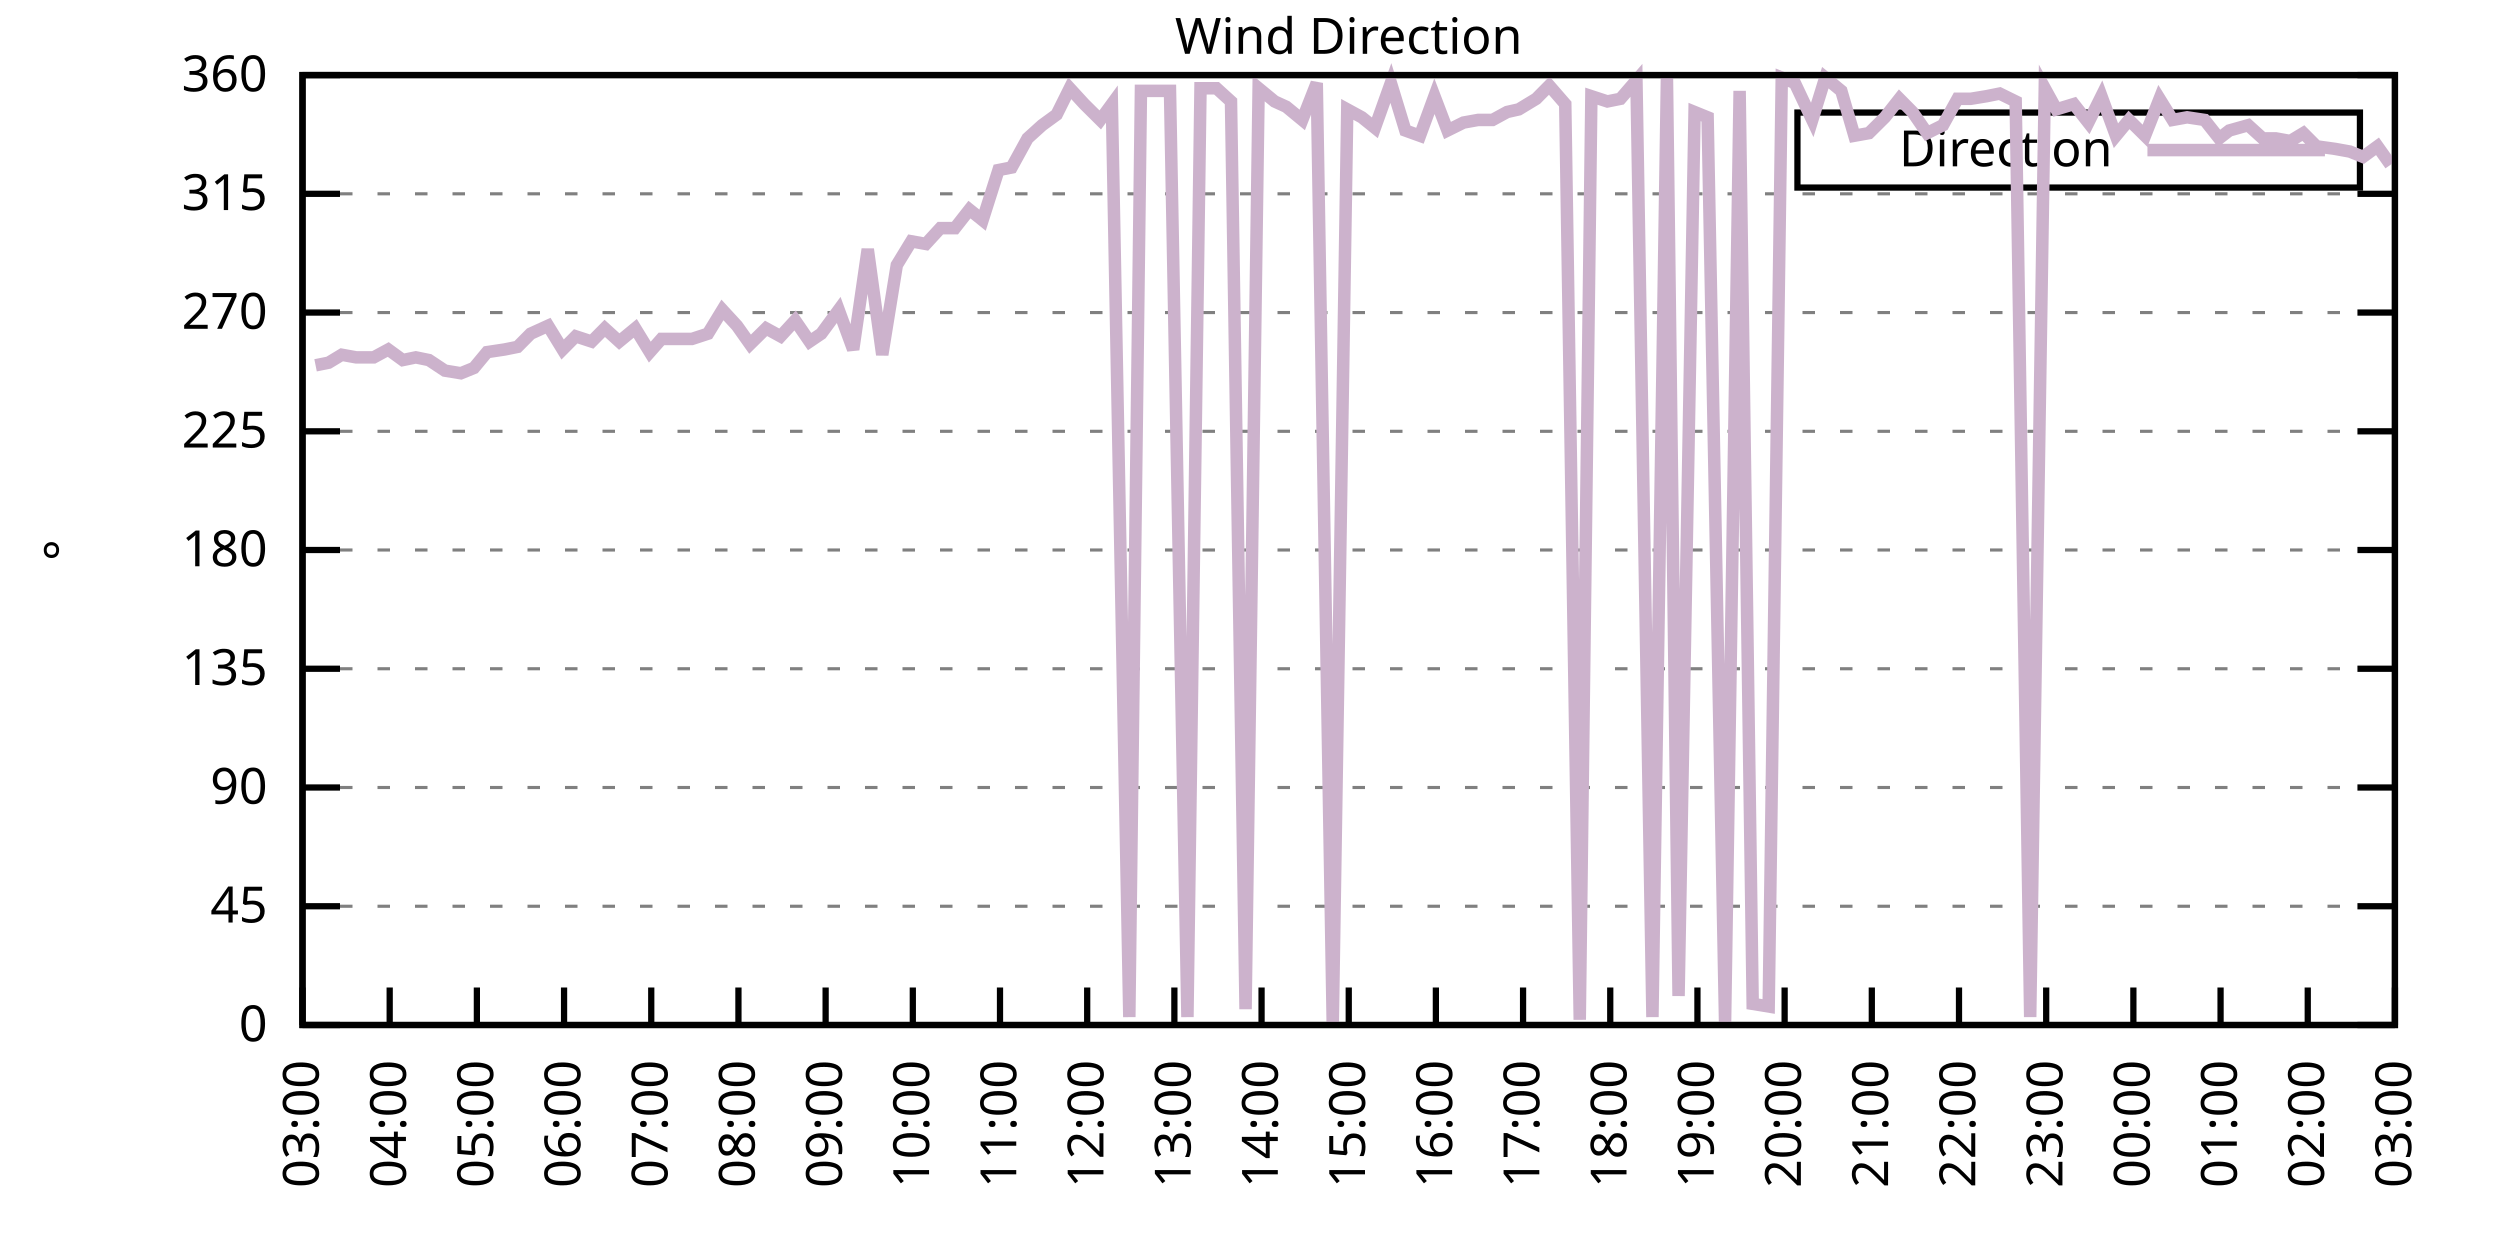
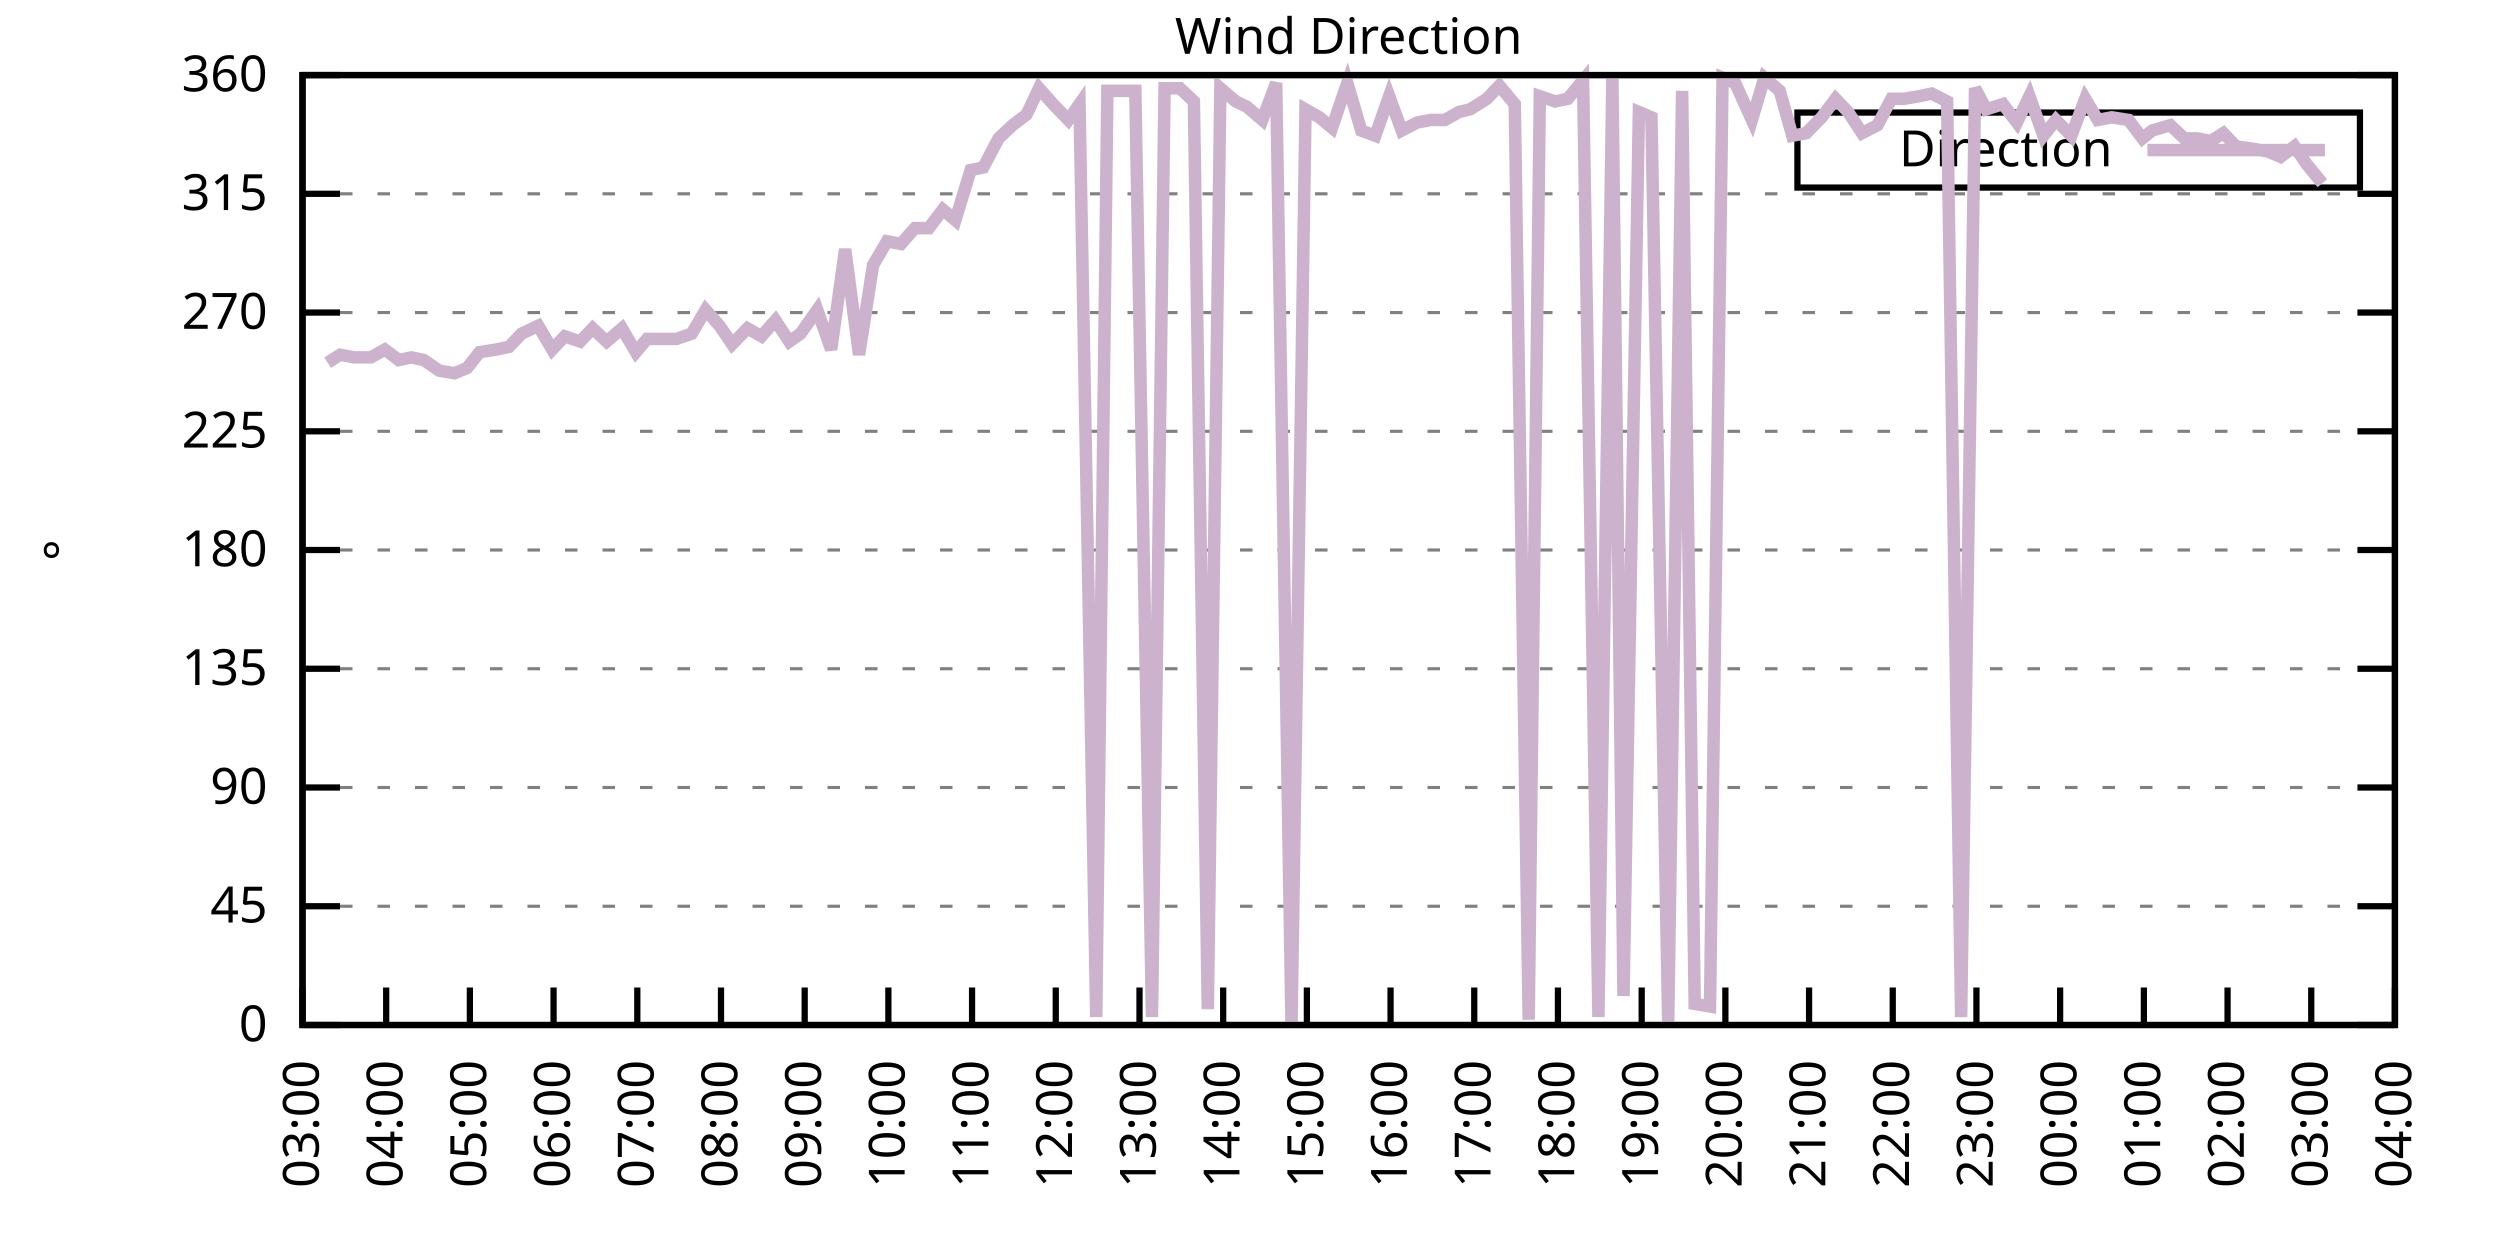
<svg xmlns="http://www.w3.org/2000/svg" xmlns:xlink="http://www.w3.org/1999/xlink" width="400" height="200" viewBox="0 0 400 200">
  <g id="gnuplot_canvas">
    <rect x="0" y="0" width="400" height="200" fill="none" />
    <defs>
      <circle id="gpDot" r="0.5" stroke-width="0.5" stroke="currentColor" />
      <path id="gpPt0" stroke-width="0.333" stroke="currentColor" d="M-1,0 h2 M0,-1 v2" />
      <path id="gpPt1" stroke-width="0.333" stroke="currentColor" d="M-1,-1 L1,1 M1,-1 L-1,1" />
      <path id="gpPt2" stroke-width="0.333" stroke="currentColor" d="M-1,0 L1,0 M0,-1 L0,1 M-1,-1 L1,1 M-1,1 L1,-1" />
      <rect id="gpPt3" stroke-width="0.333" stroke="currentColor" x="-1" y="-1" width="2" height="2" />
      <rect id="gpPt4" stroke-width="0.333" stroke="currentColor" fill="currentColor" x="-1" y="-1" width="2" height="2" />
      <circle id="gpPt5" stroke-width="0.333" stroke="currentColor" cx="0" cy="0" r="1" />
      <use xlink:href="#gpPt5" id="gpPt6" fill="currentColor" stroke="none" />
      <path id="gpPt7" stroke-width="0.333" stroke="currentColor" d="M0,-1.33 L-1.33,0.67 L1.33,0.67 z" />
      <use xlink:href="#gpPt7" id="gpPt8" fill="currentColor" stroke="none" />
      <use xlink:href="#gpPt7" id="gpPt9" stroke="currentColor" transform="rotate(180)" />
      <use xlink:href="#gpPt9" id="gpPt10" fill="currentColor" stroke="none" />
      <use xlink:href="#gpPt3" id="gpPt11" stroke="currentColor" transform="rotate(45)" />
      <use xlink:href="#gpPt11" id="gpPt12" fill="currentColor" stroke="none" />
      <path id="gpPt13" stroke-width="0.333" stroke="currentColor" d="M0,1.330 L1.265,0.411 L0.782,-1.067 L-0.782,-1.076 L-1.265,0.411 z" />
      <use xlink:href="#gpPt13" id="gpPt14" fill="currentColor" stroke="none" />
      <filter id="textbox" filterUnits="objectBoundingBox" x="0" y="0" height="1" width="1">
        <feFlood flood-color="white" flood-opacity="1" result="bgnd" />
        <feComposite in="SourceGraphic" in2="bgnd" operator="atop" />
      </filter>
      <filter id="greybox" filterUnits="objectBoundingBox" x="0" y="0" height="1" width="1">
        <feFlood flood-color="lightgrey" flood-opacity="1" result="grey" />
        <feComposite in="SourceGraphic" in2="grey" operator="atop" />
      </filter>
    </defs>
    <g fill="none" color="white" stroke="currentColor" stroke-width="1.00" stroke-linecap="butt" stroke-linejoin="miter">
</g>
    <g fill="none" color="black" stroke="currentColor" stroke-width="1.00" stroke-linecap="butt" stroke-linejoin="miter">
      <g stroke="none" shape-rendering="crispEdges">
        <polygon fill="rgb(255, 255, 255)" points="48.40,164.00 383.18,164.00 383.18,12.02 48.40,12.02 " />
      </g>
    </g>
    <g fill="none" color="black" stroke="currentColor" stroke-width="1.00" stroke-linecap="butt" stroke-linejoin="miter">
</g>
    <g fill="none" color="black" stroke="black" stroke-width="0.50" stroke-linecap="butt" stroke-linejoin="miter">
</g>
    <g fill="none" color="gray" stroke="currentColor" stroke-width="0.50" stroke-linecap="butt" stroke-linejoin="miter">
      <path stroke="gray" stroke-dasharray="2,4" class="gridline" d="M48.40,164.00 L383.19,164.00  " />
    </g>
    <g fill="none" color="gray" stroke="gray" stroke-width="1.00" stroke-linecap="butt" stroke-linejoin="miter">
</g>
    <g fill="none" color="black" stroke="currentColor" stroke-width="1.00" stroke-linecap="butt" stroke-linejoin="miter">
      <path stroke="black" d="M48.40,164.00 L54.40,164.00 M383.19,164.00 L377.19,164.00  " />
      <g transform="translate(42.80,166.60)" stroke="none" fill="black" font-family="Sans" font-size="8.00" text-anchor="end">
        <text>
          <tspan font-family="Sans"> 0</tspan>
        </text>
      </g>
    </g>
    <g fill="none" color="black" stroke="currentColor" stroke-width="1.00" stroke-linecap="butt" stroke-linejoin="miter">
</g>
    <g fill="none" color="black" stroke="black" stroke-width="0.50" stroke-linecap="butt" stroke-linejoin="miter">
</g>
    <g fill="none" color="gray" stroke="currentColor" stroke-width="0.50" stroke-linecap="butt" stroke-linejoin="miter">
      <path stroke="gray" stroke-dasharray="2,4" class="gridline" d="M48.40,145.00 L383.19,145.00  " />
    </g>
    <g fill="none" color="gray" stroke="gray" stroke-width="1.00" stroke-linecap="butt" stroke-linejoin="miter">
</g>
    <g fill="none" color="black" stroke="currentColor" stroke-width="1.00" stroke-linecap="butt" stroke-linejoin="miter">
      <path stroke="black" d="M48.40,145.00 L54.40,145.00 M383.19,145.00 L377.19,145.00  " />
      <g transform="translate(42.80,147.60)" stroke="none" fill="black" font-family="Sans" font-size="8.00" text-anchor="end">
        <text>
          <tspan font-family="Sans"> 45</tspan>
        </text>
      </g>
    </g>
    <g fill="none" color="black" stroke="currentColor" stroke-width="1.00" stroke-linecap="butt" stroke-linejoin="miter">
</g>
    <g fill="none" color="black" stroke="black" stroke-width="0.50" stroke-linecap="butt" stroke-linejoin="miter">
</g>
    <g fill="none" color="gray" stroke="currentColor" stroke-width="0.50" stroke-linecap="butt" stroke-linejoin="miter">
      <path stroke="gray" stroke-dasharray="2,4" class="gridline" d="M48.40,126.00 L383.19,126.00  " />
    </g>
    <g fill="none" color="gray" stroke="gray" stroke-width="1.00" stroke-linecap="butt" stroke-linejoin="miter">
</g>
    <g fill="none" color="black" stroke="currentColor" stroke-width="1.00" stroke-linecap="butt" stroke-linejoin="miter">
      <path stroke="black" d="M48.40,126.00 L54.40,126.00 M383.19,126.00 L377.19,126.00  " />
      <g transform="translate(42.80,128.60)" stroke="none" fill="black" font-family="Sans" font-size="8.00" text-anchor="end">
        <text>
          <tspan font-family="Sans"> 90</tspan>
        </text>
      </g>
    </g>
    <g fill="none" color="black" stroke="currentColor" stroke-width="1.00" stroke-linecap="butt" stroke-linejoin="miter">
</g>
    <g fill="none" color="black" stroke="black" stroke-width="0.50" stroke-linecap="butt" stroke-linejoin="miter">
</g>
    <g fill="none" color="gray" stroke="currentColor" stroke-width="0.50" stroke-linecap="butt" stroke-linejoin="miter">
      <path stroke="gray" stroke-dasharray="2,4" class="gridline" d="M48.40,107.00 L383.19,107.00  " />
    </g>
    <g fill="none" color="gray" stroke="gray" stroke-width="1.00" stroke-linecap="butt" stroke-linejoin="miter">
</g>
    <g fill="none" color="black" stroke="currentColor" stroke-width="1.00" stroke-linecap="butt" stroke-linejoin="miter">
      <path stroke="black" d="M48.40,107.00 L54.40,107.00 M383.19,107.00 L377.19,107.00  " />
      <g transform="translate(42.80,109.60)" stroke="none" fill="black" font-family="Sans" font-size="8.00" text-anchor="end">
        <text>
          <tspan font-family="Sans"> 135</tspan>
        </text>
      </g>
    </g>
    <g fill="none" color="black" stroke="currentColor" stroke-width="1.00" stroke-linecap="butt" stroke-linejoin="miter">
</g>
    <g fill="none" color="black" stroke="black" stroke-width="0.50" stroke-linecap="butt" stroke-linejoin="miter">
</g>
    <g fill="none" color="gray" stroke="currentColor" stroke-width="0.50" stroke-linecap="butt" stroke-linejoin="miter">
      <path stroke="gray" stroke-dasharray="2,4" class="gridline" d="M48.40,88.00 L383.19,88.00  " />
    </g>
    <g fill="none" color="gray" stroke="gray" stroke-width="1.00" stroke-linecap="butt" stroke-linejoin="miter">
</g>
    <g fill="none" color="black" stroke="currentColor" stroke-width="1.00" stroke-linecap="butt" stroke-linejoin="miter">
      <path stroke="black" d="M48.40,88.00 L54.40,88.00 M383.19,88.00 L377.19,88.00  " />
      <g transform="translate(42.80,90.60)" stroke="none" fill="black" font-family="Sans" font-size="8.00" text-anchor="end">
        <text>
          <tspan font-family="Sans"> 180</tspan>
        </text>
      </g>
    </g>
    <g fill="none" color="black" stroke="currentColor" stroke-width="1.00" stroke-linecap="butt" stroke-linejoin="miter">
</g>
    <g fill="none" color="black" stroke="black" stroke-width="0.50" stroke-linecap="butt" stroke-linejoin="miter">
</g>
    <g fill="none" color="gray" stroke="currentColor" stroke-width="0.50" stroke-linecap="butt" stroke-linejoin="miter">
      <path stroke="gray" stroke-dasharray="2,4" class="gridline" d="M48.40,69.01 L383.19,69.01  " />
    </g>
    <g fill="none" color="gray" stroke="gray" stroke-width="1.00" stroke-linecap="butt" stroke-linejoin="miter">
</g>
    <g fill="none" color="black" stroke="currentColor" stroke-width="1.00" stroke-linecap="butt" stroke-linejoin="miter">
      <path stroke="black" d="M48.40,69.01 L54.40,69.01 M383.19,69.01 L377.19,69.01  " />
      <g transform="translate(42.80,71.61)" stroke="none" fill="black" font-family="Sans" font-size="8.00" text-anchor="end">
        <text>
          <tspan font-family="Sans"> 225</tspan>
        </text>
      </g>
    </g>
    <g fill="none" color="black" stroke="currentColor" stroke-width="1.00" stroke-linecap="butt" stroke-linejoin="miter">
</g>
    <g fill="none" color="black" stroke="black" stroke-width="0.50" stroke-linecap="butt" stroke-linejoin="miter">
</g>
    <g fill="none" color="gray" stroke="currentColor" stroke-width="0.50" stroke-linecap="butt" stroke-linejoin="miter">
      <path stroke="gray" stroke-dasharray="2,4" class="gridline" d="M48.40,50.01 L383.19,50.01  " />
    </g>
    <g fill="none" color="gray" stroke="gray" stroke-width="1.00" stroke-linecap="butt" stroke-linejoin="miter">
</g>
    <g fill="none" color="black" stroke="currentColor" stroke-width="1.00" stroke-linecap="butt" stroke-linejoin="miter">
      <path stroke="black" d="M48.40,50.01 L54.40,50.01 M383.19,50.01 L377.19,50.01  " />
      <g transform="translate(42.80,52.61)" stroke="none" fill="black" font-family="Sans" font-size="8.00" text-anchor="end">
        <text>
          <tspan font-family="Sans"> 270</tspan>
        </text>
      </g>
    </g>
    <g fill="none" color="black" stroke="currentColor" stroke-width="1.00" stroke-linecap="butt" stroke-linejoin="miter">
</g>
    <g fill="none" color="black" stroke="black" stroke-width="0.50" stroke-linecap="butt" stroke-linejoin="miter">
</g>
    <g fill="none" color="gray" stroke="currentColor" stroke-width="0.50" stroke-linecap="butt" stroke-linejoin="miter">
      <path stroke="gray" stroke-dasharray="2,4" class="gridline" d="M48.40,31.01 L383.19,31.01  " />
    </g>
    <g fill="none" color="gray" stroke="gray" stroke-width="1.00" stroke-linecap="butt" stroke-linejoin="miter">
</g>
    <g fill="none" color="black" stroke="currentColor" stroke-width="1.00" stroke-linecap="butt" stroke-linejoin="miter">
      <path stroke="black" d="M48.40,31.01 L54.40,31.01 M383.19,31.01 L377.19,31.01  " />
      <g transform="translate(42.80,33.61)" stroke="none" fill="black" font-family="Sans" font-size="8.00" text-anchor="end">
        <text>
          <tspan font-family="Sans"> 315</tspan>
        </text>
      </g>
    </g>
    <g fill="none" color="black" stroke="currentColor" stroke-width="1.00" stroke-linecap="butt" stroke-linejoin="miter">
</g>
    <g fill="none" color="black" stroke="black" stroke-width="0.50" stroke-linecap="butt" stroke-linejoin="miter">
</g>
    <g fill="none" color="gray" stroke="currentColor" stroke-width="0.50" stroke-linecap="butt" stroke-linejoin="miter">
      <path stroke="gray" stroke-dasharray="2,4" class="gridline" d="M48.40,12.01 L383.19,12.01  " />
    </g>
    <g fill="none" color="gray" stroke="gray" stroke-width="1.00" stroke-linecap="butt" stroke-linejoin="miter">
</g>
    <g fill="none" color="black" stroke="currentColor" stroke-width="1.00" stroke-linecap="butt" stroke-linejoin="miter">
      <path stroke="black" d="M48.40,12.01 L54.40,12.01 M383.19,12.01 L377.19,12.01  " />
      <g transform="translate(42.80,14.61)" stroke="none" fill="black" font-family="Sans" font-size="8.00" text-anchor="end">
        <text>
          <tspan font-family="Sans"> 360</tspan>
        </text>
      </g>
    </g>
    <g fill="none" color="black" stroke="currentColor" stroke-width="1.00" stroke-linecap="butt" stroke-linejoin="miter">
      <path stroke="black" d="M48.40,164.00 L48.40,158.00  " />
      <g transform="translate(51.00,169.60) rotate(270.00)" stroke="none" fill="black" font-family="Sans" font-size="8.00" text-anchor="end">
        <text>
          <tspan font-family="Sans">03:00</tspan>
        </text>
      </g>
    </g>
    <g fill="none" color="black" stroke="currentColor" stroke-width="1.00" stroke-linecap="butt" stroke-linejoin="miter">
-       <path stroke="black" d="M62.35,164.00 L62.35,158.00  " />
-       <g transform="translate(64.95,169.60) rotate(270.00)" stroke="none" fill="black" font-family="Sans" font-size="8.00" text-anchor="end">
+       <path stroke="black" d="M61.79,164.00 L61.79,158.00  " />
+       <g transform="translate(64.39,169.60) rotate(270.00)" stroke="none" fill="black" font-family="Sans" font-size="8.00" text-anchor="end">
        <text>
          <tspan font-family="Sans">04:00</tspan>
        </text>
      </g>
    </g>
    <g fill="none" color="black" stroke="currentColor" stroke-width="1.00" stroke-linecap="butt" stroke-linejoin="miter">
-       <path stroke="black" d="M76.30,164.00 L76.30,158.00  " />
-       <g transform="translate(78.90,169.60) rotate(270.00)" stroke="none" fill="black" font-family="Sans" font-size="8.00" text-anchor="end">
+       <path stroke="black" d="M75.18,164.00 L75.18,158.00  " />
+       <g transform="translate(77.78,169.60) rotate(270.00)" stroke="none" fill="black" font-family="Sans" font-size="8.00" text-anchor="end">
        <text>
          <tspan font-family="Sans">05:00</tspan>
        </text>
      </g>
    </g>
    <g fill="none" color="black" stroke="currentColor" stroke-width="1.00" stroke-linecap="butt" stroke-linejoin="miter">
-       <path stroke="black" d="M90.25,164.00 L90.25,158.00  " />
-       <g transform="translate(92.85,169.60) rotate(270.00)" stroke="none" fill="black" font-family="Sans" font-size="8.00" text-anchor="end">
+       <path stroke="black" d="M88.57,164.00 L88.57,158.00  " />
+       <g transform="translate(91.17,169.60) rotate(270.00)" stroke="none" fill="black" font-family="Sans" font-size="8.00" text-anchor="end">
        <text>
          <tspan font-family="Sans">06:00</tspan>
        </text>
      </g>
    </g>
    <g fill="none" color="black" stroke="currentColor" stroke-width="1.00" stroke-linecap="butt" stroke-linejoin="miter">
-       <path stroke="black" d="M104.20,164.00 L104.20,158.00  " />
-       <g transform="translate(106.80,169.60) rotate(270.00)" stroke="none" fill="black" font-family="Sans" font-size="8.00" text-anchor="end">
+       <path stroke="black" d="M101.97,164.00 L101.97,158.00  " />
+       <g transform="translate(104.57,169.60) rotate(270.00)" stroke="none" fill="black" font-family="Sans" font-size="8.00" text-anchor="end">
        <text>
          <tspan font-family="Sans">07:00</tspan>
        </text>
      </g>
    </g>
    <g fill="none" color="black" stroke="currentColor" stroke-width="1.00" stroke-linecap="butt" stroke-linejoin="miter">
-       <path stroke="black" d="M118.15,164.00 L118.15,158.00  " />
-       <g transform="translate(120.75,169.60) rotate(270.00)" stroke="none" fill="black" font-family="Sans" font-size="8.00" text-anchor="end">
+       <path stroke="black" d="M115.36,164.00 L115.36,158.00  " />
+       <g transform="translate(117.96,169.60) rotate(270.00)" stroke="none" fill="black" font-family="Sans" font-size="8.00" text-anchor="end">
        <text>
          <tspan font-family="Sans">08:00</tspan>
        </text>
      </g>
    </g>
    <g fill="none" color="black" stroke="currentColor" stroke-width="1.00" stroke-linecap="butt" stroke-linejoin="miter">
-       <path stroke="black" d="M132.10,164.00 L132.10,158.00  " />
-       <g transform="translate(134.70,169.60) rotate(270.00)" stroke="none" fill="black" font-family="Sans" font-size="8.00" text-anchor="end">
+       <path stroke="black" d="M128.75,164.00 L128.75,158.00  " />
+       <g transform="translate(131.35,169.60) rotate(270.00)" stroke="none" fill="black" font-family="Sans" font-size="8.00" text-anchor="end">
        <text>
          <tspan font-family="Sans">09:00</tspan>
        </text>
      </g>
    </g>
    <g fill="none" color="black" stroke="currentColor" stroke-width="1.00" stroke-linecap="butt" stroke-linejoin="miter">
-       <path stroke="black" d="M146.05,164.00 L146.05,158.00  " />
-       <g transform="translate(148.65,169.60) rotate(270.00)" stroke="none" fill="black" font-family="Sans" font-size="8.00" text-anchor="end">
+       <path stroke="black" d="M142.14,164.00 L142.14,158.00  " />
+       <g transform="translate(144.74,169.60) rotate(270.00)" stroke="none" fill="black" font-family="Sans" font-size="8.00" text-anchor="end">
        <text>
          <tspan font-family="Sans">10:00</tspan>
        </text>
      </g>
    </g>
    <g fill="none" color="black" stroke="currentColor" stroke-width="1.00" stroke-linecap="butt" stroke-linejoin="miter">
-       <path stroke="black" d="M160.00,164.00 L160.00,158.00  " />
-       <g transform="translate(162.60,169.60) rotate(270.00)" stroke="none" fill="black" font-family="Sans" font-size="8.00" text-anchor="end">
+       <path stroke="black" d="M155.53,164.00 L155.53,158.00  " />
+       <g transform="translate(158.13,169.60) rotate(270.00)" stroke="none" fill="black" font-family="Sans" font-size="8.00" text-anchor="end">
        <text>
          <tspan font-family="Sans">11:00</tspan>
        </text>
      </g>
    </g>
    <g fill="none" color="black" stroke="currentColor" stroke-width="1.00" stroke-linecap="butt" stroke-linejoin="miter">
-       <path stroke="black" d="M173.95,164.00 L173.95,158.00  " />
-       <g transform="translate(176.55,169.60) rotate(270.00)" stroke="none" fill="black" font-family="Sans" font-size="8.00" text-anchor="end">
+       <path stroke="black" d="M168.92,164.00 L168.92,158.00  " />
+       <g transform="translate(171.52,169.60) rotate(270.00)" stroke="none" fill="black" font-family="Sans" font-size="8.00" text-anchor="end">
        <text>
          <tspan font-family="Sans">12:00</tspan>
        </text>
      </g>
    </g>
    <g fill="none" color="black" stroke="currentColor" stroke-width="1.00" stroke-linecap="butt" stroke-linejoin="miter">
-       <path stroke="black" d="M187.90,164.00 L187.90,158.00  " />
-       <g transform="translate(190.50,169.60) rotate(270.00)" stroke="none" fill="black" font-family="Sans" font-size="8.00" text-anchor="end">
+       <path stroke="black" d="M182.32,164.00 L182.32,158.00  " />
+       <g transform="translate(184.92,169.60) rotate(270.00)" stroke="none" fill="black" font-family="Sans" font-size="8.00" text-anchor="end">
        <text>
          <tspan font-family="Sans">13:00</tspan>
        </text>
      </g>
    </g>
    <g fill="none" color="black" stroke="currentColor" stroke-width="1.00" stroke-linecap="butt" stroke-linejoin="miter">
-       <path stroke="black" d="M201.85,164.00 L201.85,158.00  " />
-       <g transform="translate(204.45,169.60) rotate(270.00)" stroke="none" fill="black" font-family="Sans" font-size="8.00" text-anchor="end">
+       <path stroke="black" d="M195.71,164.00 L195.71,158.00  " />
+       <g transform="translate(198.31,169.60) rotate(270.00)" stroke="none" fill="black" font-family="Sans" font-size="8.00" text-anchor="end">
        <text>
          <tspan font-family="Sans">14:00</tspan>
        </text>
      </g>
    </g>
    <g fill="none" color="black" stroke="currentColor" stroke-width="1.00" stroke-linecap="butt" stroke-linejoin="miter">
-       <path stroke="black" d="M215.80,164.00 L215.80,158.00  " />
-       <g transform="translate(218.40,169.60) rotate(270.00)" stroke="none" fill="black" font-family="Sans" font-size="8.00" text-anchor="end">
+       <path stroke="black" d="M209.10,164.00 L209.10,158.00  " />
+       <g transform="translate(211.70,169.60) rotate(270.00)" stroke="none" fill="black" font-family="Sans" font-size="8.00" text-anchor="end">
        <text>
          <tspan font-family="Sans">15:00</tspan>
        </text>
      </g>
    </g>
    <g fill="none" color="black" stroke="currentColor" stroke-width="1.00" stroke-linecap="butt" stroke-linejoin="miter">
-       <path stroke="black" d="M229.74,164.00 L229.74,158.00  " />
-       <g transform="translate(232.34,169.60) rotate(270.00)" stroke="none" fill="black" font-family="Sans" font-size="8.00" text-anchor="end">
+       <path stroke="black" d="M222.49,164.00 L222.49,158.00  " />
+       <g transform="translate(225.09,169.60) rotate(270.00)" stroke="none" fill="black" font-family="Sans" font-size="8.00" text-anchor="end">
        <text>
          <tspan font-family="Sans">16:00</tspan>
        </text>
      </g>
    </g>
    <g fill="none" color="black" stroke="currentColor" stroke-width="1.00" stroke-linecap="butt" stroke-linejoin="miter">
-       <path stroke="black" d="M243.69,164.00 L243.69,158.00  " />
-       <g transform="translate(246.29,169.60) rotate(270.00)" stroke="none" fill="black" font-family="Sans" font-size="8.00" text-anchor="end">
+       <path stroke="black" d="M235.88,164.00 L235.88,158.00  " />
+       <g transform="translate(238.48,169.60) rotate(270.00)" stroke="none" fill="black" font-family="Sans" font-size="8.00" text-anchor="end">
        <text>
          <tspan font-family="Sans">17:00</tspan>
        </text>
      </g>
    </g>
    <g fill="none" color="black" stroke="currentColor" stroke-width="1.00" stroke-linecap="butt" stroke-linejoin="miter">
-       <path stroke="black" d="M257.64,164.00 L257.64,158.00  " />
-       <g transform="translate(260.24,169.60) rotate(270.00)" stroke="none" fill="black" font-family="Sans" font-size="8.00" text-anchor="end">
+       <path stroke="black" d="M249.27,164.00 L249.27,158.00  " />
+       <g transform="translate(251.87,169.60) rotate(270.00)" stroke="none" fill="black" font-family="Sans" font-size="8.00" text-anchor="end">
        <text>
          <tspan font-family="Sans">18:00</tspan>
        </text>
      </g>
    </g>
    <g fill="none" color="black" stroke="currentColor" stroke-width="1.00" stroke-linecap="butt" stroke-linejoin="miter">
-       <path stroke="black" d="M271.59,164.00 L271.59,158.00  " />
-       <g transform="translate(274.19,169.60) rotate(270.00)" stroke="none" fill="black" font-family="Sans" font-size="8.00" text-anchor="end">
+       <path stroke="black" d="M262.67,164.00 L262.67,158.00  " />
+       <g transform="translate(265.27,169.60) rotate(270.00)" stroke="none" fill="black" font-family="Sans" font-size="8.00" text-anchor="end">
        <text>
          <tspan font-family="Sans">19:00</tspan>
        </text>
      </g>
    </g>
    <g fill="none" color="black" stroke="currentColor" stroke-width="1.00" stroke-linecap="butt" stroke-linejoin="miter">
-       <path stroke="black" d="M285.54,164.00 L285.54,158.00  " />
-       <g transform="translate(288.14,169.60) rotate(270.00)" stroke="none" fill="black" font-family="Sans" font-size="8.00" text-anchor="end">
+       <path stroke="black" d="M276.06,164.00 L276.06,158.00  " />
+       <g transform="translate(278.66,169.60) rotate(270.00)" stroke="none" fill="black" font-family="Sans" font-size="8.00" text-anchor="end">
        <text>
          <tspan font-family="Sans">20:00</tspan>
        </text>
      </g>
    </g>
    <g fill="none" color="black" stroke="currentColor" stroke-width="1.00" stroke-linecap="butt" stroke-linejoin="miter">
-       <path stroke="black" d="M299.49,164.00 L299.49,158.00  " />
-       <g transform="translate(302.09,169.60) rotate(270.00)" stroke="none" fill="black" font-family="Sans" font-size="8.00" text-anchor="end">
+       <path stroke="black" d="M289.45,164.00 L289.45,158.00  " />
+       <g transform="translate(292.05,169.60) rotate(270.00)" stroke="none" fill="black" font-family="Sans" font-size="8.00" text-anchor="end">
        <text>
          <tspan font-family="Sans">21:00</tspan>
        </text>
      </g>
    </g>
    <g fill="none" color="black" stroke="currentColor" stroke-width="1.00" stroke-linecap="butt" stroke-linejoin="miter">
-       <path stroke="black" d="M313.44,164.00 L313.44,158.00  " />
-       <g transform="translate(316.04,169.60) rotate(270.00)" stroke="none" fill="black" font-family="Sans" font-size="8.00" text-anchor="end">
+       <path stroke="black" d="M302.84,164.00 L302.84,158.00  " />
+       <g transform="translate(305.44,169.60) rotate(270.00)" stroke="none" fill="black" font-family="Sans" font-size="8.00" text-anchor="end">
        <text>
          <tspan font-family="Sans">22:00</tspan>
        </text>
      </g>
    </g>
    <g fill="none" color="black" stroke="currentColor" stroke-width="1.00" stroke-linecap="butt" stroke-linejoin="miter">
-       <path stroke="black" d="M327.39,164.00 L327.39,158.00  " />
-       <g transform="translate(329.99,169.60) rotate(270.00)" stroke="none" fill="black" font-family="Sans" font-size="8.00" text-anchor="end">
+       <path stroke="black" d="M316.23,164.00 L316.23,158.00  " />
+       <g transform="translate(318.83,169.60) rotate(270.00)" stroke="none" fill="black" font-family="Sans" font-size="8.00" text-anchor="end">
        <text>
          <tspan font-family="Sans">23:00</tspan>
        </text>
      </g>
    </g>
    <g fill="none" color="black" stroke="currentColor" stroke-width="1.00" stroke-linecap="butt" stroke-linejoin="miter">
-       <path stroke="black" d="M341.34,164.00 L341.34,158.00  " />
-       <g transform="translate(343.94,169.60) rotate(270.00)" stroke="none" fill="black" font-family="Sans" font-size="8.00" text-anchor="end">
+       <path stroke="black" d="M329.62,164.00 L329.62,158.00  " />
+       <g transform="translate(332.22,169.60) rotate(270.00)" stroke="none" fill="black" font-family="Sans" font-size="8.00" text-anchor="end">
        <text>
          <tspan font-family="Sans">00:00</tspan>
        </text>
      </g>
    </g>
    <g fill="none" color="black" stroke="currentColor" stroke-width="1.00" stroke-linecap="butt" stroke-linejoin="miter">
-       <path stroke="black" d="M355.29,164.00 L355.29,158.00  " />
-       <g transform="translate(357.89,169.60) rotate(270.00)" stroke="none" fill="black" font-family="Sans" font-size="8.00" text-anchor="end">
+       <path stroke="black" d="M343.02,164.00 L343.02,158.00  " />
+       <g transform="translate(345.62,169.60) rotate(270.00)" stroke="none" fill="black" font-family="Sans" font-size="8.00" text-anchor="end">
        <text>
          <tspan font-family="Sans">01:00</tspan>
        </text>
      </g>
    </g>
    <g fill="none" color="black" stroke="currentColor" stroke-width="1.00" stroke-linecap="butt" stroke-linejoin="miter">
-       <path stroke="black" d="M369.24,164.00 L369.24,158.00  " />
-       <g transform="translate(371.84,169.60) rotate(270.00)" stroke="none" fill="black" font-family="Sans" font-size="8.00" text-anchor="end">
+       <path stroke="black" d="M356.41,164.00 L356.41,158.00  " />
+       <g transform="translate(359.01,169.60) rotate(270.00)" stroke="none" fill="black" font-family="Sans" font-size="8.00" text-anchor="end">
        <text>
          <tspan font-family="Sans">02:00</tspan>
+         </text>
+       </g>
+     </g>
+     <g fill="none" color="black" stroke="currentColor" stroke-width="1.00" stroke-linecap="butt" stroke-linejoin="miter">
+       <path stroke="black" d="M369.80,164.00 L369.80,158.00  " />
+       <g transform="translate(372.40,169.60) rotate(270.00)" stroke="none" fill="black" font-family="Sans" font-size="8.00" text-anchor="end">
+         <text>
+           <tspan font-family="Sans">03:00</tspan>
        </text>
      </g>
    </g>
    <g fill="none" color="black" stroke="currentColor" stroke-width="1.00" stroke-linecap="butt" stroke-linejoin="miter">
      <path stroke="black" d="M383.19,164.00 L383.19,158.00  " />
      <g transform="translate(385.79,169.60) rotate(270.00)" stroke="none" fill="black" font-family="Sans" font-size="8.00" text-anchor="end">
        <text>
-           <tspan font-family="Sans">03:00</tspan>
+           <tspan font-family="Sans">04:00</tspan>
        </text>
      </g>
    </g>
    <g fill="none" color="black" stroke="currentColor" stroke-width="1.00" stroke-linecap="butt" stroke-linejoin="miter">
</g>
    <g fill="none" color="black" stroke="currentColor" stroke-width="1.00" stroke-linecap="butt" stroke-linejoin="miter">
      <path stroke="black" d="M48.40,12.01 L48.40,164.00 L383.19,164.00 L383.19,12.01 L48.40,12.01 Z  " />
    </g>
    <g fill="none" color="black" stroke="currentColor" stroke-width="1.00" stroke-linecap="butt" stroke-linejoin="miter">
</g>
    <g fill="none" color="black" stroke="currentColor" stroke-width="1.00" stroke-linecap="butt" stroke-linejoin="miter">
      <path stroke="black" d="M287.59,30.01 L287.59,18.01 L377.59,18.01 L377.59,30.01 L287.59,30.01 Z  " />
    </g>
    <g id="Wind_direction_plot_1">
      <g fill="none" color="white" stroke="black" stroke-width="2.00" stroke-linecap="butt" stroke-linejoin="miter">
</g>
      <g fill="none" color="black" stroke="currentColor" stroke-width="2.00" stroke-linecap="butt" stroke-linejoin="miter">
        <g transform="translate(337.99,26.61)" stroke="none" fill="black" font-family="Sans" font-size="8.00" text-anchor="end">
          <text>
            <tspan font-family="Sans">Direction</tspan>
          </text>
        </g>
      </g>
      <g fill="none" color="black" stroke="currentColor" stroke-width="2.00" stroke-linecap="butt" stroke-linejoin="miter">
-         <path stroke="rgb(204, 178, 204)" d="M343.59,24.01 L371.99,24.01 M50.49,58.45 L52.58,58.03 L54.68,56.76 L57.00,57.18 L59.79,57.18 L62.12,55.92   L64.44,57.61 L66.53,57.18 L68.63,57.61 L71.18,59.30 L73.74,59.72 L75.83,58.87 L77.93,56.34 L80.72,55.92   L82.81,55.50 L84.90,53.39 L87.69,52.12 L90.02,55.92 L92.11,53.81 L94.67,54.65 L96.76,52.54 L99.08,54.65   L101.64,52.54 L103.97,56.34 L105.83,54.23 L108.38,54.23 L110.71,54.23 L113.27,53.39 L115.59,49.59 L117.92,52.12   L120.01,55.07 L122.57,52.54 L124.89,53.81 L127.22,51.27 L129.54,54.65 L131.40,53.39 L134.19,49.59 L136.51,55.92   L138.84,39.87 L141.16,56.76 L143.49,42.41 L145.81,38.61 L148.14,39.03 L150.46,36.50 L152.79,36.50 L155.11,33.54   L157.21,35.23 L159.76,27.21 L161.86,26.79 L164.41,22.14 L166.74,20.03 L169.06,18.34 L171.16,14.12 L173.48,16.65   L176.04,19.19 L177.90,16.65 L180.69,162.73 L182.55,14.54 L185.34,14.54 L187.20,14.54 L189.99,162.73 L192.08,14.12   L194.64,14.12 L196.96,16.23 L199.29,161.47 L201.38,14.12 L203.94,16.23 L205.80,17.08 L208.36,19.19 L210.68,13.28   L213.24,164.00 L215.56,17.50 L217.89,18.77 L219.98,20.45 L222.54,13.28 L224.86,20.88 L227.19,21.72 L229.51,15.39   L231.60,20.88 L234.16,19.61 L236.49,19.19 L238.81,19.19 L241.14,17.92 L243.00,17.50 L245.79,15.81 L247.88,13.70   L250.44,16.65 L252.76,163.16 L254.62,15.39 L257.18,16.23 L259.27,15.81 L261.83,12.85 L264.39,162.73 L266.71,12.43   L268.57,159.36 L271.13,17.92 L273.22,18.77 L276.01,163.58 L278.34,14.54 L280.43,160.62 L282.99,161.04 L285.08,12.43   L287.17,13.28 L289.96,19.19 L292.05,12.43 L294.61,14.54 L296.70,21.72 L299.03,21.30 L301.58,18.77 L303.91,15.81   L306.00,17.92 L308.33,21.30 L310.88,20.03 L313.21,15.81 L315.30,15.81 L317.86,15.39 L319.95,14.97 L322.51,16.23   L324.83,162.73 L327.16,14.12 L329.02,17.50 L331.81,16.65 L334.13,19.61 L336.23,15.39 L338.55,21.72 L340.64,19.19   L343.20,21.72 L345.53,15.81 L347.62,19.19 L349.94,18.77 L352.73,19.19 L355.06,22.14 L356.69,20.88 L359.71,20.03   L362.03,22.14 L364.13,22.14 L366.45,22.56 L368.54,21.30 L370.64,23.41 L373.66,23.83 L375.98,24.25 L378.08,25.10   L380.40,23.41 L382.49,26.36  " />
+         <path stroke="rgb(204, 178, 204)" d="M343.59,24.01 L371.99,24.01 M52.42,58.03 L54.43,56.76 L56.66,57.18 L59.34,57.18 L61.57,55.92 L63.80,57.61   L65.81,57.18 L67.82,57.61 L70.27,59.30 L72.73,59.72 L74.74,58.87 L76.75,56.34 L79.42,55.92 L81.43,55.50   L83.44,53.39 L86.12,52.12 L88.35,55.92 L90.36,53.81 L92.82,54.65 L94.82,52.54 L97.06,54.65 L99.51,52.54   L101.74,56.34 L103.53,54.23 L105.98,54.23 L108.22,54.23 L110.67,53.39 L112.90,49.59 L115.13,52.12 L117.14,55.07   L119.60,52.54 L121.83,53.81 L124.06,51.27 L126.29,54.65 L128.08,53.39 L130.76,49.59 L132.99,55.92 L135.22,39.87   L137.45,56.76 L139.69,42.41 L141.92,38.61 L144.15,39.03 L146.38,36.50 L148.61,36.50 L150.85,33.54 L152.85,35.23   L155.31,27.21 L157.32,26.79 L159.77,22.14 L162.01,20.03 L164.24,18.34 L166.25,14.12 L168.48,16.65 L170.93,19.19   L172.72,16.65 L175.40,162.73 L177.18,14.54 L179.86,14.54 L181.65,14.54 L184.32,162.73 L186.33,14.12 L188.79,14.12   L191.02,16.23 L193.25,161.47 L195.26,14.12 L197.72,16.23 L199.50,17.08 L201.96,19.19 L204.19,13.28 L206.64,164.00   L208.88,17.50 L211.11,18.77 L213.12,20.45 L215.57,13.28 L217.80,20.88 L220.04,21.72 L222.27,15.39 L224.28,20.88   L226.73,19.61 L228.96,19.19 L231.20,19.19 L233.43,17.92 L235.21,17.50 L237.89,15.81 L239.90,13.70 L242.36,16.65   L244.59,163.16 L246.37,15.39 L248.83,16.23 L250.84,15.81 L253.29,12.85 L255.75,162.73 L257.98,12.43 L259.76,159.36   L262.22,17.92 L264.23,18.77 L266.91,163.58 L269.14,14.54 L271.15,160.62 L273.60,161.04 L275.61,12.43 L277.62,13.28   L280.30,19.19 L282.31,12.43 L284.76,14.54 L286.77,21.72 L289.00,21.30 L291.46,18.77 L293.69,15.81 L295.70,17.92   L297.93,21.30 L300.39,20.03 L302.62,15.81 L304.63,15.81 L307.08,15.39 L309.09,14.97 L311.54,16.23 L313.78,162.73   L316.01,14.12 L317.79,17.50 L320.47,16.65 L322.70,19.61 L324.71,15.39 L326.95,21.72 L328.95,19.19 L331.41,21.72   L333.64,15.81 L335.65,19.19 L337.88,18.77 L340.56,19.19 L342.79,22.14 L344.35,20.88 L347.26,20.03 L349.49,22.14   L351.50,22.14 L353.73,22.56 L355.74,21.30 L357.75,23.41 L360.65,23.83 L362.88,24.25 L364.89,25.10 L367.12,23.41   L369.13,26.36 L371.58,29.32  " />
      </g>
    </g>
    <g fill="none" color="black" stroke="currentColor" stroke-width="2.00" stroke-linecap="butt" stroke-linejoin="miter">
</g>
    <g fill="none" color="black" stroke="black" stroke-width="1.00" stroke-linecap="butt" stroke-linejoin="miter">
</g>
    <g fill="none" color="black" stroke="currentColor" stroke-width="1.00" stroke-linecap="butt" stroke-linejoin="miter">
      <path stroke="black" d="M48.40,12.01 L48.40,164.00 L383.19,164.00 L383.19,12.01 L48.40,12.01 Z  " />
      <g transform="translate(12.80,88.01) rotate(270.00)" stroke="none" fill="black" font-family="Sans" font-size="8.00" text-anchor="middle">
        <text>
          <tspan font-family="Sans">°</tspan>
        </text>
      </g>
    </g>
    <g fill="none" color="black" stroke="currentColor" stroke-width="1.00" stroke-linecap="butt" stroke-linejoin="miter">
</g>
    <g fill="none" color="black" stroke="currentColor" stroke-width="1.00" stroke-linecap="butt" stroke-linejoin="miter">
      <g transform="translate(215.79,8.61)" stroke="none" fill="black" font-family="Sans" font-size="8.00" text-anchor="middle">
        <text>
          <tspan font-family="Sans">Wind Direction</tspan>
        </text>
      </g>
    </g>
    <g fill="none" color="black" stroke="currentColor" stroke-width="1.00" stroke-linecap="butt" stroke-linejoin="miter">
</g>
  </g>
</svg>
